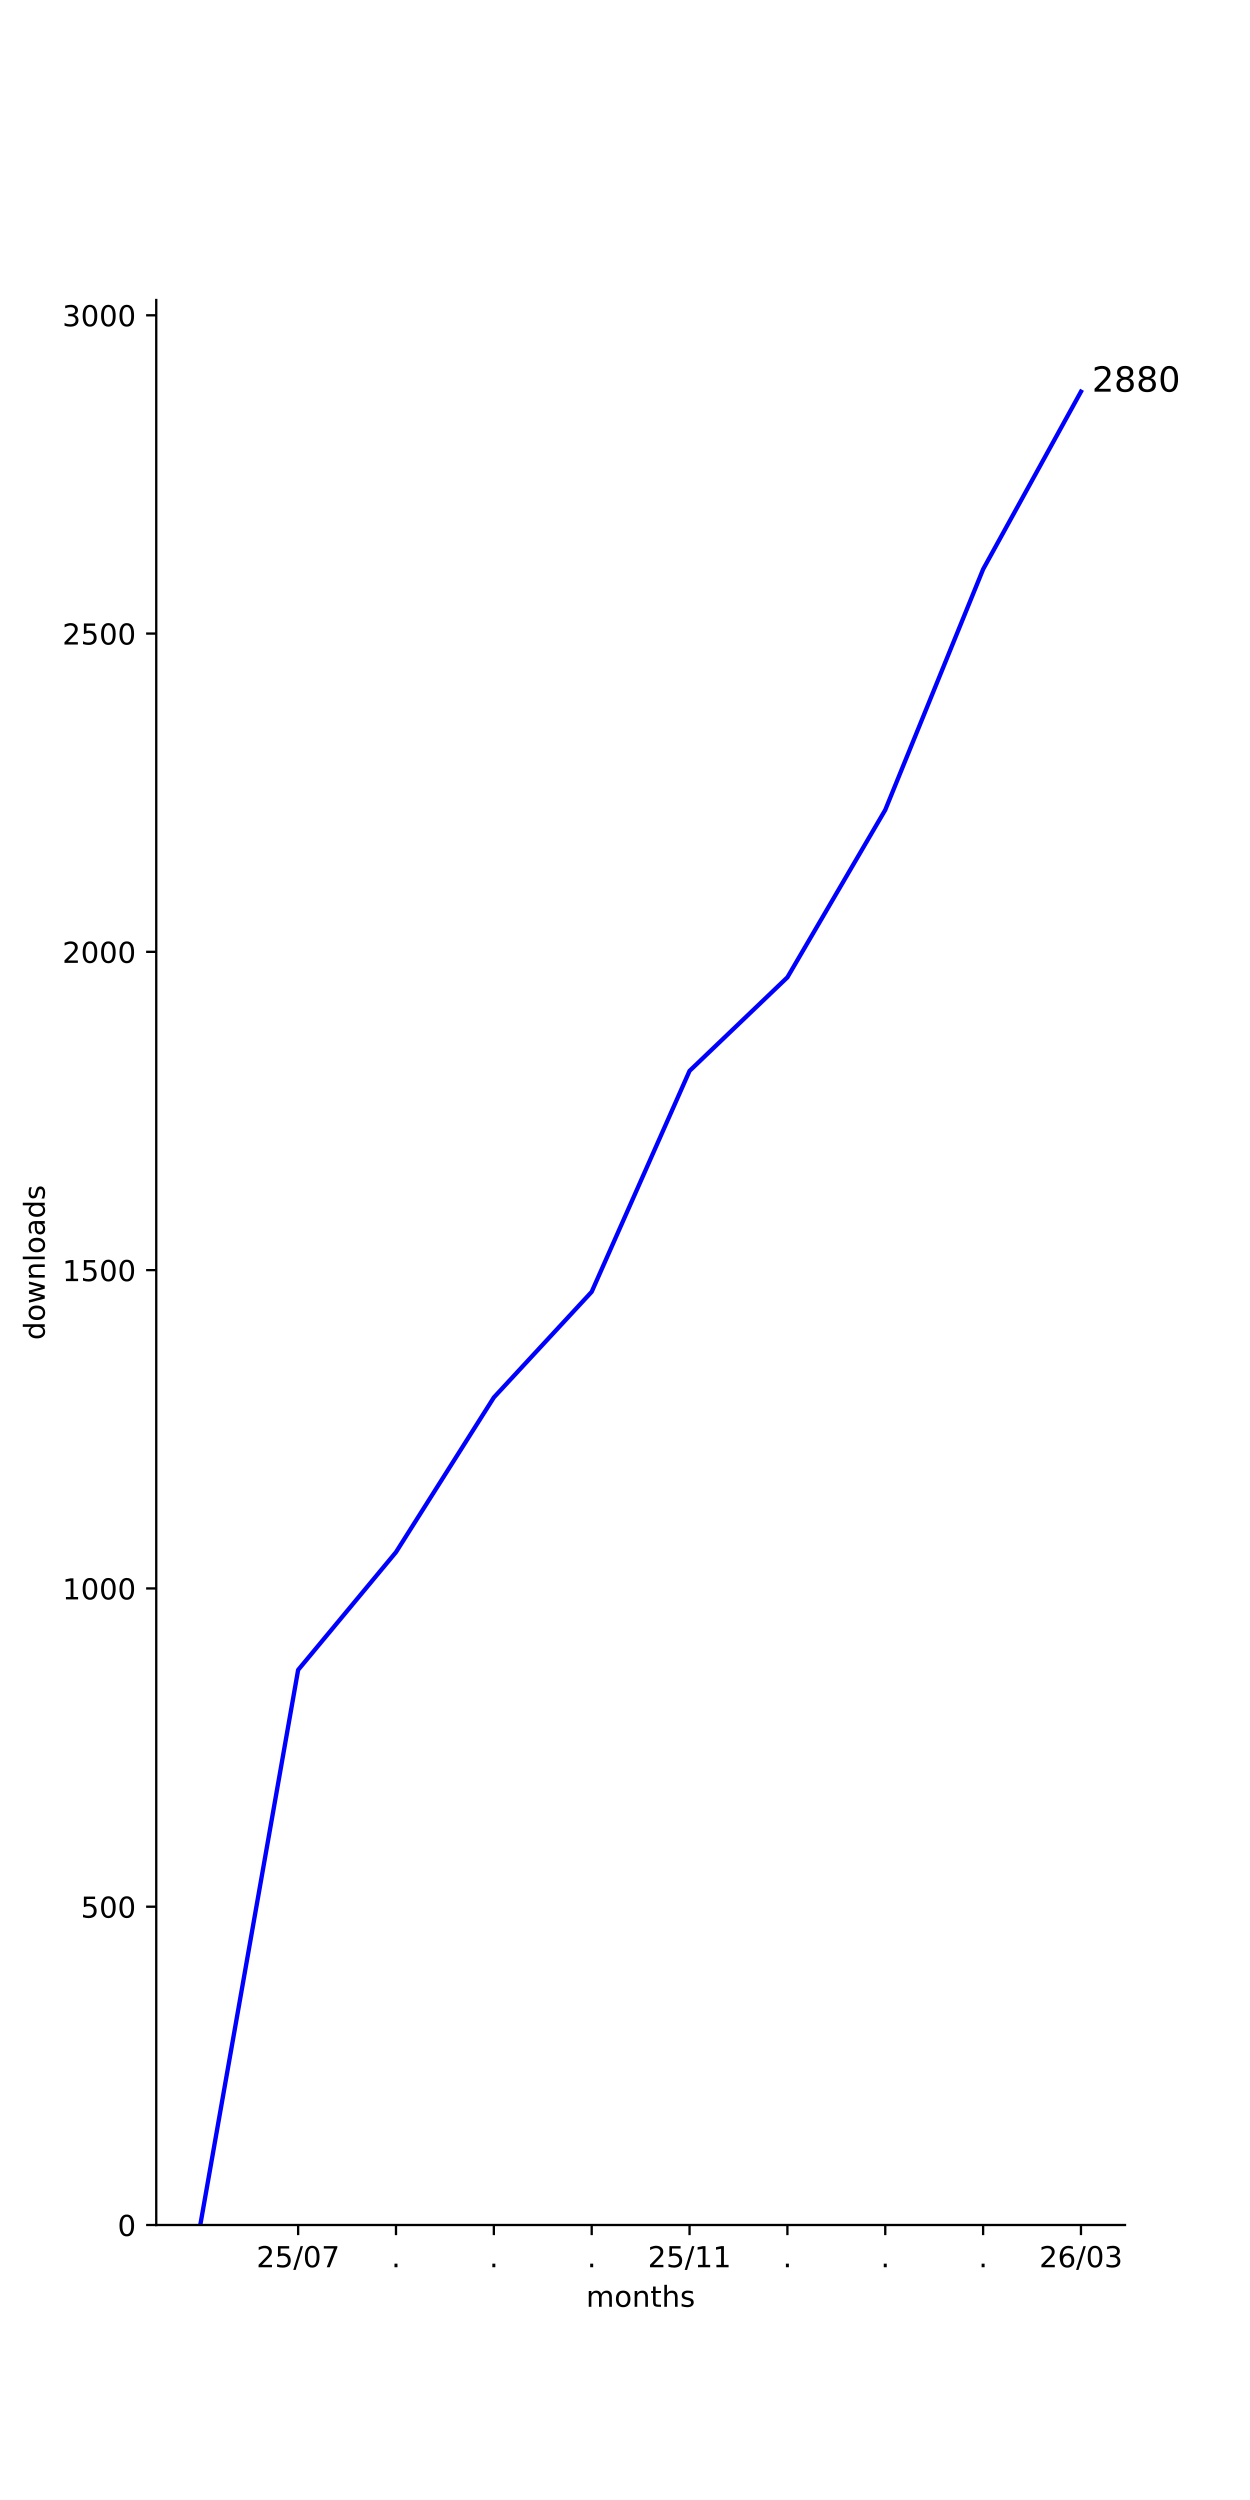
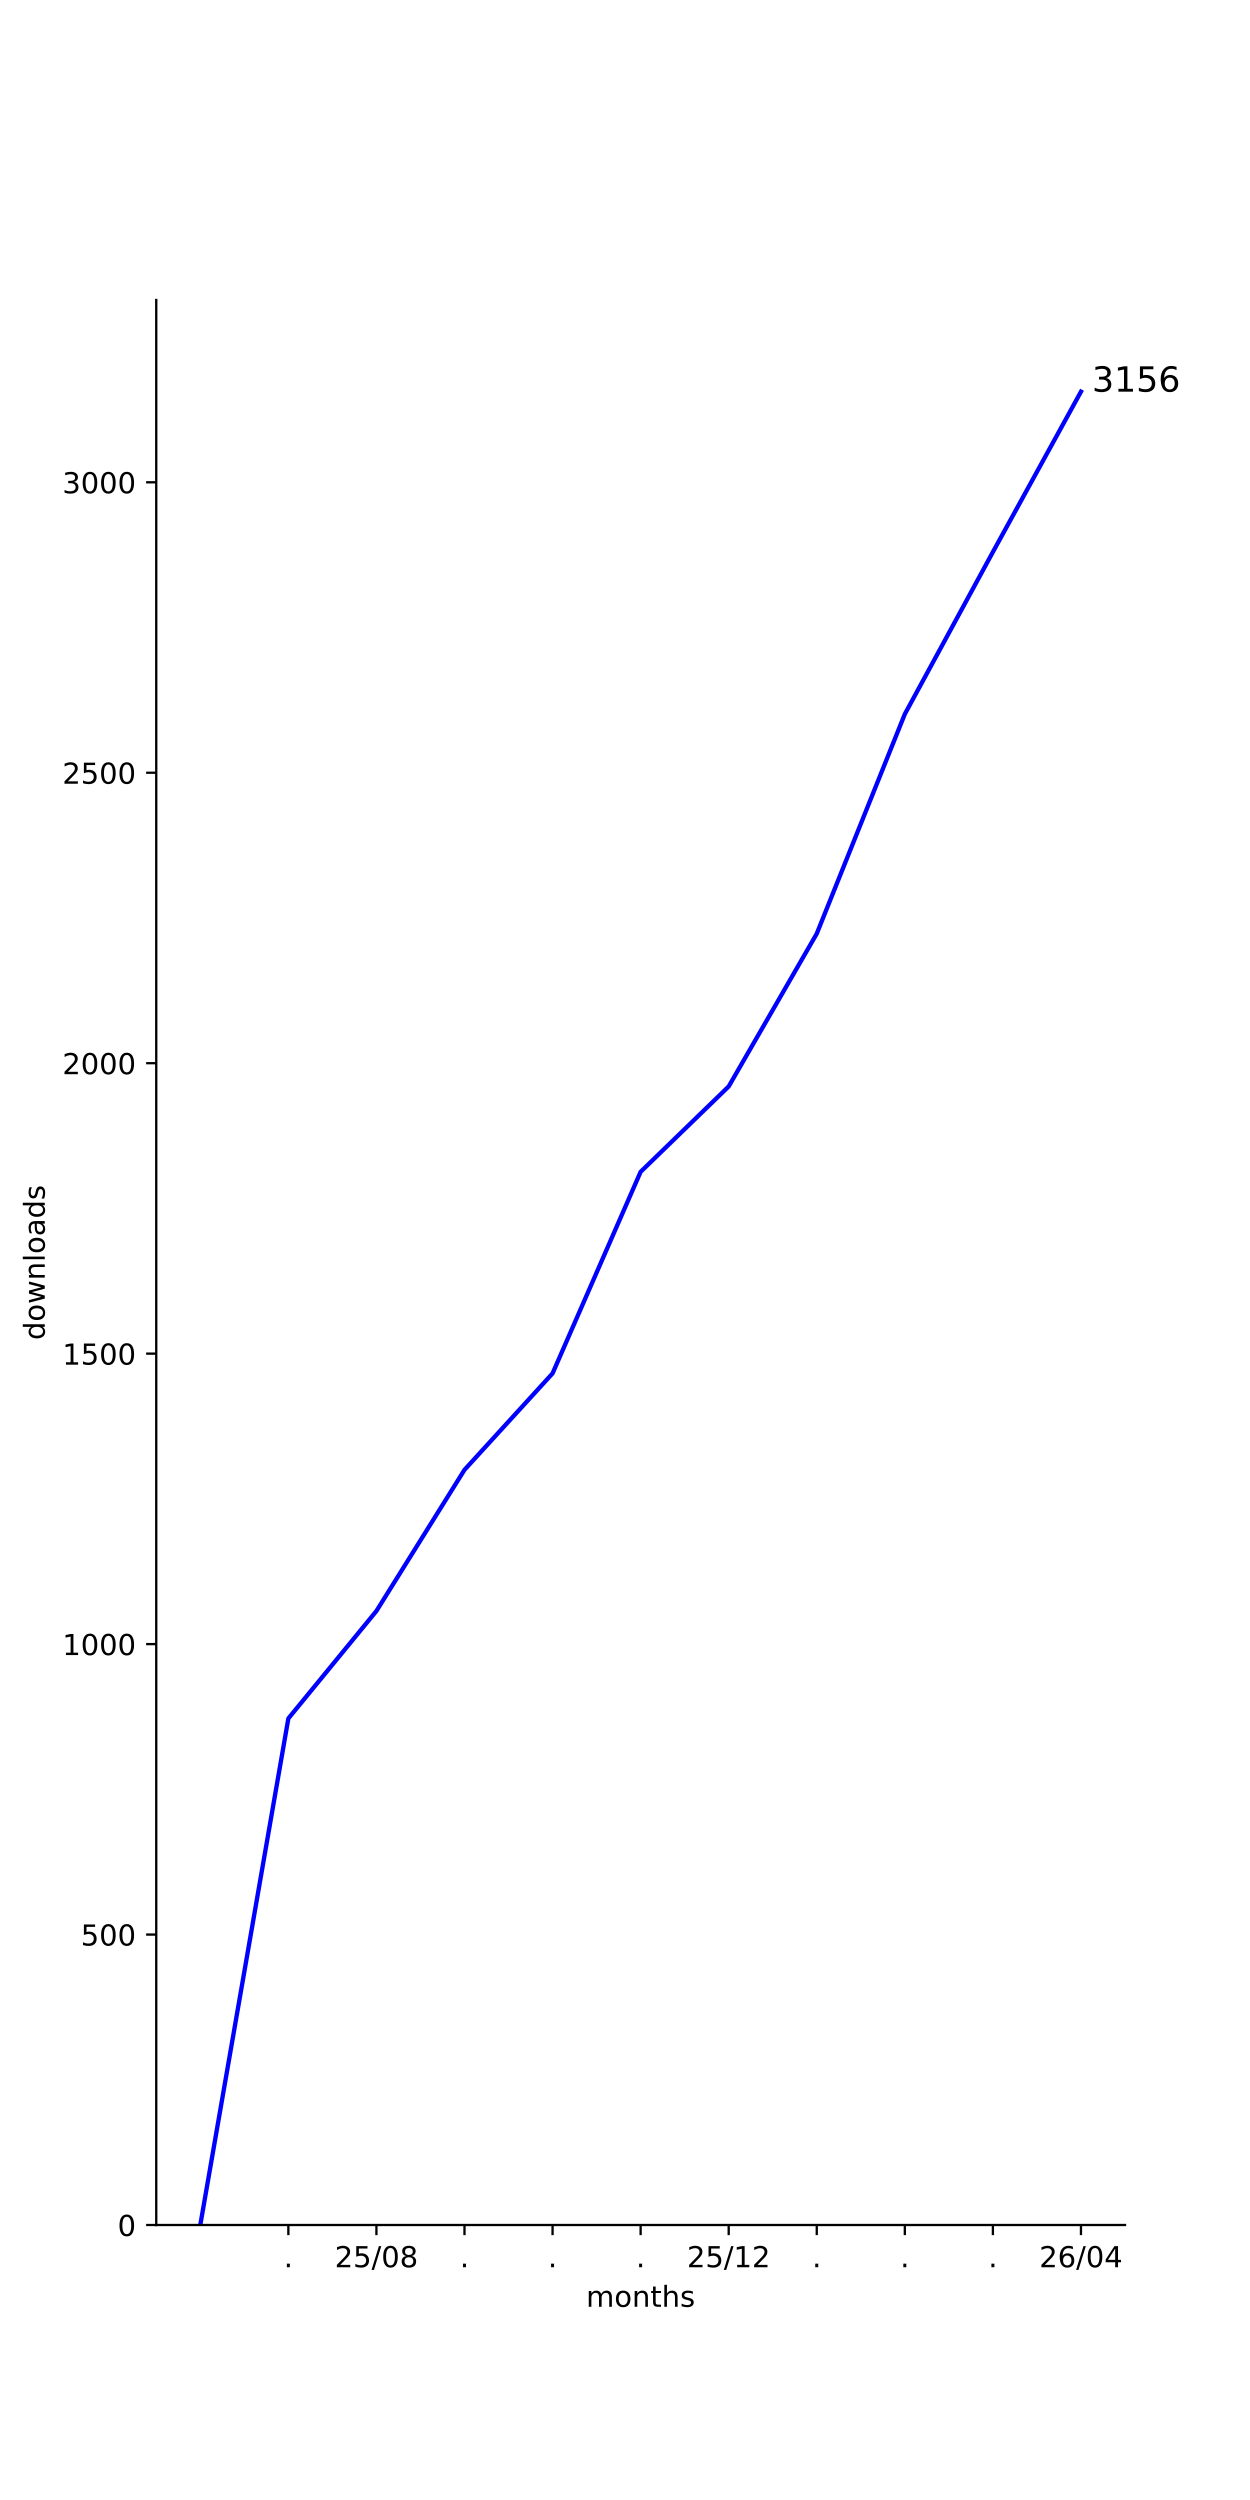
<svg xmlns="http://www.w3.org/2000/svg" xmlns:xlink="http://www.w3.org/1999/xlink" width="432pt" height="864pt" viewBox="0 0 432 864" version="1.1">
  <defs>
    <style type="text/css">*{stroke-linejoin: round; stroke-linecap: butt}</style>
  </defs>
  <g id="figure_1">
    <g id="patch_1">
      <path d="M 0 864  L 432 864  L 432 0  L 0 0  z " style="fill: #ffffff" />
    </g>
    <g id="axes_1">
      <g id="patch_2">
        <path d="M 54 768.96  L 388.8 768.96  L 388.8 103.68  L 54 103.68  z " style="fill: #ffffff" />
      </g>
      <g id="matplotlib.axis_1">
        <g id="xtick_1">
          <g id="line2d_1">
            <defs>
-               <path id="m2eabc07339" d="M 0 0  L 0 3.5  " style="stroke: #000000; stroke-width: 0.8" />
+               <path id="mddc8c412bb" d="M 0 0  L 0 3.5  " style="stroke: #000000; stroke-width: 0.8" />
            </defs>
            <g>
-               <use xlink:href="#m2eabc07339" x="103.036" y="768.96" style="stroke: #000000; stroke-width: 0.8" />
+               <use xlink:href="#mddc8c412bb" x="99.655" y="768.96" style="stroke: #000000; stroke-width: 0.8" />
            </g>
          </g>
          <g id="text_1">
-             <g transform="translate(88.62699 783.5584) scale(0.1 -0.1)">
+             <g transform="translate(98.06548 783.5584) scale(0.1 -0.1)">
+               <defs>
+                 <path id="DejaVuSans-2e" d="M 684 794  L 1344 794  L 1344 0  L 684 0  L 684 794  z " transform="scale(0.015625)" />
+               </defs>
+               <use xlink:href="#DejaVuSans-2e" />
+             </g>
+           </g>
+         </g>
+         <g id="xtick_2">
+           <g id="line2d_2">
+             <g>
+               <use xlink:href="#mddc8c412bb" x="130.091" y="768.96" style="stroke: #000000; stroke-width: 0.8" />
+             </g>
+           </g>
+           <g id="text_2">
+             <g transform="translate(115.6815 783.5584) scale(0.1 -0.1)">
              <defs>
                <path id="DejaVuSans-32" d="M 1228 531  L 3431 531  L 3431 0  L 469 0  L 469 531  Q 828 903 1448 1529  Q 2069 2156 2228 2338  Q 2531 2678 2651 2914  Q 2772 3150 2772 3378  Q 2772 3750 2511 3984  Q 2250 4219 1831 4219  Q 1534 4219 1204 4116  Q 875 4013 500 3803  L 500 4441  Q 881 4594 1212 4672  Q 1544 4750 1819 4750  Q 2544 4750 2975 4387  Q 3406 4025 3406 3419  Q 3406 3131 3298 2873  Q 3191 2616 2906 2266  Q 2828 2175 2409 1742  Q 1991 1309 1228 531  z " transform="scale(0.015625)" />
                <path id="DejaVuSans-35" d="M 691 4666  L 3169 4666  L 3169 4134  L 1269 4134  L 1269 2991  Q 1406 3038 1543 3061  Q 1681 3084 1819 3084  Q 2600 3084 3056 2656  Q 3513 2228 3513 1497  Q 3513 744 3044 326  Q 2575 -91 1722 -91  Q 1428 -91 1123 -41  Q 819 9 494 109  L 494 744  Q 775 591 1075 516  Q 1375 441 1709 441  Q 2250 441 2565 725  Q 2881 1009 2881 1497  Q 2881 1984 2565 2268  Q 2250 2553 1709 2553  Q 1456 2553 1204 2497  Q 953 2441 691 2322  L 691 4666  z " transform="scale(0.015625)" />
                <path id="DejaVuSans-2f" d="M 1625 4666  L 2156 4666  L 531 -594  L 0 -594  L 1625 4666  z " transform="scale(0.015625)" />
                <path id="DejaVuSans-30" d="M 2034 4250  Q 1547 4250 1301 3770  Q 1056 3291 1056 2328  Q 1056 1369 1301 889  Q 1547 409 2034 409  Q 2525 409 2770 889  Q 3016 1369 3016 2328  Q 3016 3291 2770 3770  Q 2525 4250 2034 4250  z M 2034 4750  Q 2819 4750 3233 4129  Q 3647 3509 3647 2328  Q 3647 1150 3233 529  Q 2819 -91 2034 -91  Q 1250 -91 836 529  Q 422 1150 422 2328  Q 422 3509 836 4129  Q 1250 4750 2034 4750  z " transform="scale(0.015625)" />
-                 <path id="DejaVuSans-37" d="M 525 4666  L 3525 4666  L 3525 4397  L 1831 0  L 1172 0  L 2766 4134  L 525 4134  L 525 4666  z " transform="scale(0.015625)" />
+                 <path id="DejaVuSans-38" d="M 2034 2216  Q 1584 2216 1326 1975  Q 1069 1734 1069 1313  Q 1069 891 1326 650  Q 1584 409 2034 409  Q 2484 409 2743 651  Q 3003 894 3003 1313  Q 3003 1734 2745 1975  Q 2488 2216 2034 2216  z M 1403 2484  Q 997 2584 770 2862  Q 544 3141 544 3541  Q 544 4100 942 4425  Q 1341 4750 2034 4750  Q 2731 4750 3128 4425  Q 3525 4100 3525 3541  Q 3525 3141 3298 2862  Q 3072 2584 2669 2484  Q 3125 2378 3379 2068  Q 3634 1759 3634 1313  Q 3634 634 3220 271  Q 2806 -91 2034 -91  Q 1263 -91 848 271  Q 434 634 434 1313  Q 434 1759 690 2068  Q 947 2378 1403 2484  z M 1172 3481  Q 1172 3119 1398 2916  Q 1625 2713 2034 2713  Q 2441 2713 2670 2916  Q 2900 3119 2900 3481  Q 2900 3844 2670 4047  Q 2441 4250 2034 4250  Q 1625 4250 1398 4047  Q 1172 3844 1172 3481  z " transform="scale(0.015625)" />
              </defs>
              <use xlink:href="#DejaVuSans-32" />
              <use xlink:href="#DejaVuSans-35" transform="translate(63.62305 0)" />
              <use xlink:href="#DejaVuSans-2f" transform="translate(127.2461 0)" />
              <use xlink:href="#DejaVuSans-30" transform="translate(160.9375 0)" />
-               <use xlink:href="#DejaVuSans-37" transform="translate(224.5605 0)" />
-             </g>
-           </g>
-         </g>
-         <g id="xtick_2">
-           <g id="line2d_2">
-             <g>
-               <use xlink:href="#m2eabc07339" x="136.855" y="768.96" style="stroke: #000000; stroke-width: 0.8" />
-             </g>
-           </g>
-           <g id="text_2">
-             <g transform="translate(135.2655 783.5584) scale(0.1 -0.1)">
-               <defs>
-                 <path id="DejaVuSans-2e" d="M 684 794  L 1344 794  L 1344 0  L 684 0  L 684 794  z " transform="scale(0.015625)" />
-               </defs>
-               <use xlink:href="#DejaVuSans-2e" />
+               <use xlink:href="#DejaVuSans-38" transform="translate(224.5605 0)" />
            </g>
          </g>
        </g>
        <g id="xtick_3">
          <g id="line2d_3">
            <g>
-               <use xlink:href="#m2eabc07339" x="170.673" y="768.96" style="stroke: #000000; stroke-width: 0.8" />
+               <use xlink:href="#mddc8c412bb" x="160.527" y="768.96" style="stroke: #000000; stroke-width: 0.8" />
            </g>
          </g>
          <g id="text_3">
-             <g transform="translate(169.0837 783.5584) scale(0.1 -0.1)">
+             <g transform="translate(158.9382 783.5584) scale(0.1 -0.1)">
              <use xlink:href="#DejaVuSans-2e" />
            </g>
          </g>
        </g>
        <g id="xtick_4">
          <g id="line2d_4">
            <g>
-               <use xlink:href="#m2eabc07339" x="204.491" y="768.96" style="stroke: #000000; stroke-width: 0.8" />
+               <use xlink:href="#mddc8c412bb" x="190.964" y="768.96" style="stroke: #000000; stroke-width: 0.8" />
            </g>
          </g>
          <g id="text_4">
-             <g transform="translate(202.9018 783.5584) scale(0.1 -0.1)">
+             <g transform="translate(189.3746 783.5584) scale(0.1 -0.1)">
              <use xlink:href="#DejaVuSans-2e" />
            </g>
          </g>
        </g>
        <g id="xtick_5">
          <g id="line2d_5">
            <g>
-               <use xlink:href="#m2eabc07339" x="238.309" y="768.96" style="stroke: #000000; stroke-width: 0.8" />
+               <use xlink:href="#mddc8c412bb" x="221.4" y="768.96" style="stroke: #000000; stroke-width: 0.8" />
            </g>
          </g>
          <g id="text_5">
-             <g transform="translate(223.8997 783.5584) scale(0.1 -0.1)">
+             <g transform="translate(219.8109 783.5584) scale(0.1 -0.1)">
+               <use xlink:href="#DejaVuSans-2e" />
+             </g>
+           </g>
+         </g>
+         <g id="xtick_6">
+           <g id="line2d_6">
+             <g>
+               <use xlink:href="#mddc8c412bb" x="251.836" y="768.96" style="stroke: #000000; stroke-width: 0.8" />
+             </g>
+           </g>
+           <g id="text_6">
+             <g transform="translate(237.427 783.5584) scale(0.1 -0.1)">
              <defs>
                <path id="DejaVuSans-31" d="M 794 531  L 1825 531  L 1825 4091  L 703 3866  L 703 4441  L 1819 4666  L 2450 4666  L 2450 531  L 3481 531  L 3481 0  L 794 0  L 794 531  z " transform="scale(0.015625)" />
              </defs>
              <use xlink:href="#DejaVuSans-32" />
              <use xlink:href="#DejaVuSans-35" transform="translate(63.62305 0)" />
              <use xlink:href="#DejaVuSans-2f" transform="translate(127.2461 0)" />
              <use xlink:href="#DejaVuSans-31" transform="translate(160.9375 0)" />
-               <use xlink:href="#DejaVuSans-31" transform="translate(224.5605 0)" />
-             </g>
-           </g>
-         </g>
-         <g id="xtick_6">
-           <g id="line2d_6">
-             <g>
-               <use xlink:href="#m2eabc07339" x="272.127" y="768.96" style="stroke: #000000; stroke-width: 0.8" />
-             </g>
-           </g>
-           <g id="text_6">
-             <g transform="translate(270.5382 783.5584) scale(0.1 -0.1)">
-               <use xlink:href="#DejaVuSans-2e" />
+               <use xlink:href="#DejaVuSans-32" transform="translate(224.5605 0)" />
            </g>
          </g>
        </g>
        <g id="xtick_7">
          <g id="line2d_7">
            <g>
-               <use xlink:href="#m2eabc07339" x="305.945" y="768.96" style="stroke: #000000; stroke-width: 0.8" />
+               <use xlink:href="#mddc8c412bb" x="282.273" y="768.96" style="stroke: #000000; stroke-width: 0.8" />
            </g>
          </g>
          <g id="text_7">
-             <g transform="translate(304.3564 783.5584) scale(0.1 -0.1)">
+             <g transform="translate(280.6837 783.5584) scale(0.1 -0.1)">
              <use xlink:href="#DejaVuSans-2e" />
            </g>
          </g>
        </g>
        <g id="xtick_8">
          <g id="line2d_8">
            <g>
-               <use xlink:href="#m2eabc07339" x="339.764" y="768.96" style="stroke: #000000; stroke-width: 0.8" />
+               <use xlink:href="#mddc8c412bb" x="312.709" y="768.96" style="stroke: #000000; stroke-width: 0.8" />
            </g>
          </g>
          <g id="text_8">
-             <g transform="translate(338.1746 783.5584) scale(0.1 -0.1)">
+             <g transform="translate(311.12 783.5584) scale(0.1 -0.1)">
              <use xlink:href="#DejaVuSans-2e" />
            </g>
          </g>
        </g>
        <g id="xtick_9">
          <g id="line2d_9">
            <g>
-               <use xlink:href="#m2eabc07339" x="373.582" y="768.96" style="stroke: #000000; stroke-width: 0.8" />
+               <use xlink:href="#mddc8c412bb" x="343.145" y="768.96" style="stroke: #000000; stroke-width: 0.8" />
            </g>
          </g>
          <g id="text_9">
+             <g transform="translate(341.5564 783.5584) scale(0.1 -0.1)">
+               <use xlink:href="#DejaVuSans-2e" />
+             </g>
+           </g>
+         </g>
+         <g id="xtick_10">
+           <g id="line2d_10">
+             <g>
+               <use xlink:href="#mddc8c412bb" x="373.582" y="768.96" style="stroke: #000000; stroke-width: 0.8" />
+             </g>
+           </g>
+           <g id="text_10">
            <g transform="translate(359.1724 783.5584) scale(0.1 -0.1)">
              <defs>
                <path id="DejaVuSans-36" d="M 2113 2584  Q 1688 2584 1439 2293  Q 1191 2003 1191 1497  Q 1191 994 1439 701  Q 1688 409 2113 409  Q 2538 409 2786 701  Q 3034 994 3034 1497  Q 3034 2003 2786 2293  Q 2538 2584 2113 2584  z M 3366 4563  L 3366 3988  Q 3128 4100 2886 4159  Q 2644 4219 2406 4219  Q 1781 4219 1451 3797  Q 1122 3375 1075 2522  Q 1259 2794 1537 2939  Q 1816 3084 2150 3084  Q 2853 3084 3261 2657  Q 3669 2231 3669 1497  Q 3669 778 3244 343  Q 2819 -91 2113 -91  Q 1303 -91 875 529  Q 447 1150 447 2328  Q 447 3434 972 4092  Q 1497 4750 2381 4750  Q 2619 4750 2861 4703  Q 3103 4656 3366 4563  z " transform="scale(0.015625)" />
-                 <path id="DejaVuSans-33" d="M 2597 2516  Q 3050 2419 3304 2112  Q 3559 1806 3559 1356  Q 3559 666 3084 287  Q 2609 -91 1734 -91  Q 1441 -91 1130 -33  Q 819 25 488 141  L 488 750  Q 750 597 1062 519  Q 1375 441 1716 441  Q 2309 441 2620 675  Q 2931 909 2931 1356  Q 2931 1769 2642 2001  Q 2353 2234 1838 2234  L 1294 2234  L 1294 2753  L 1863 2753  Q 2328 2753 2575 2939  Q 2822 3125 2822 3475  Q 2822 3834 2567 4026  Q 2313 4219 1838 4219  Q 1578 4219 1281 4162  Q 984 4106 628 3988  L 628 4550  Q 988 4650 1302 4700  Q 1616 4750 1894 4750  Q 2613 4750 3031 4423  Q 3450 4097 3450 3541  Q 3450 3153 3228 2886  Q 3006 2619 2597 2516  z " transform="scale(0.015625)" />
+                 <path id="DejaVuSans-34" d="M 2419 4116  L 825 1625  L 2419 1625  L 2419 4116  z M 2253 4666  L 3047 4666  L 3047 1625  L 3713 1625  L 3713 1100  L 3047 1100  L 3047 0  L 2419 0  L 2419 1100  L 313 1100  L 313 1709  L 2253 4666  z " transform="scale(0.015625)" />
              </defs>
              <use xlink:href="#DejaVuSans-32" />
              <use xlink:href="#DejaVuSans-36" transform="translate(63.62305 0)" />
              <use xlink:href="#DejaVuSans-2f" transform="translate(127.2461 0)" />
              <use xlink:href="#DejaVuSans-30" transform="translate(160.9375 0)" />
-               <use xlink:href="#DejaVuSans-33" transform="translate(224.5605 0)" />
-             </g>
-           </g>
-         </g>
-         <g id="text_10">
+               <use xlink:href="#DejaVuSans-34" transform="translate(224.5605 0)" />
+             </g>
+           </g>
+         </g>
+         <g id="text_11">
          <g transform="translate(202.568 797.2366) scale(0.1 -0.1)">
            <defs>
              <path id="DejaVuSans-6d" d="M 3328 2828  Q 3544 3216 3844 3400  Q 4144 3584 4550 3584  Q 5097 3584 5394 3201  Q 5691 2819 5691 2113  L 5691 0  L 5113 0  L 5113 2094  Q 5113 2597 4934 2840  Q 4756 3084 4391 3084  Q 3944 3084 3684 2787  Q 3425 2491 3425 1978  L 3425 0  L 2847 0  L 2847 2094  Q 2847 2600 2669 2842  Q 2491 3084 2119 3084  Q 1678 3084 1418 2786  Q 1159 2488 1159 1978  L 1159 0  L 581 0  L 581 3500  L 1159 3500  L 1159 2956  Q 1356 3278 1631 3431  Q 1906 3584 2284 3584  Q 2666 3584 2933 3390  Q 3200 3197 3328 2828  z " transform="scale(0.015625)" />
              <path id="DejaVuSans-6f" d="M 1959 3097  Q 1497 3097 1228 2736  Q 959 2375 959 1747  Q 959 1119 1226 758  Q 1494 397 1959 397  Q 2419 397 2687 759  Q 2956 1122 2956 1747  Q 2956 2369 2687 2733  Q 2419 3097 1959 3097  z M 1959 3584  Q 2709 3584 3137 3096  Q 3566 2609 3566 1747  Q 3566 888 3137 398  Q 2709 -91 1959 -91  Q 1206 -91 779 398  Q 353 888 353 1747  Q 353 2609 779 3096  Q 1206 3584 1959 3584  z " transform="scale(0.015625)" />
              <path id="DejaVuSans-6e" d="M 3513 2113  L 3513 0  L 2938 0  L 2938 2094  Q 2938 2591 2744 2837  Q 2550 3084 2163 3084  Q 1697 3084 1428 2787  Q 1159 2491 1159 1978  L 1159 0  L 581 0  L 581 3500  L 1159 3500  L 1159 2956  Q 1366 3272 1645 3428  Q 1925 3584 2291 3584  Q 2894 3584 3203 3211  Q 3513 2838 3513 2113  z " transform="scale(0.015625)" />
              <path id="DejaVuSans-74" d="M 1172 4494  L 1172 3500  L 2356 3500  L 2356 3053  L 1172 3053  L 1172 1153  Q 1172 725 1289 603  Q 1406 481 1766 481  L 2356 481  L 2356 0  L 1766 0  Q 1100 0 847 248  Q 594 497 594 1153  L 594 3053  L 172 3053  L 172 3500  L 594 3500  L 594 4494  L 1172 4494  z " transform="scale(0.015625)" />
              <path id="DejaVuSans-68" d="M 3513 2113  L 3513 0  L 2938 0  L 2938 2094  Q 2938 2591 2744 2837  Q 2550 3084 2163 3084  Q 1697 3084 1428 2787  Q 1159 2491 1159 1978  L 1159 0  L 581 0  L 581 4863  L 1159 4863  L 1159 2956  Q 1366 3272 1645 3428  Q 1925 3584 2291 3584  Q 2894 3584 3203 3211  Q 3513 2838 3513 2113  z " transform="scale(0.015625)" />
              <path id="DejaVuSans-73" d="M 2834 3397  L 2834 2853  Q 2591 2978 2328 3040  Q 2066 3103 1784 3103  Q 1356 3103 1142 2972  Q 928 2841 928 2578  Q 928 2378 1081 2264  Q 1234 2150 1697 2047  L 1894 2003  Q 2506 1872 2764 1633  Q 3022 1394 3022 966  Q 3022 478 2636 193  Q 2250 -91 1575 -91  Q 1294 -91 989 -36  Q 684 19 347 128  L 347 722  Q 666 556 975 473  Q 1284 391 1588 391  Q 1994 391 2212 530  Q 2431 669 2431 922  Q 2431 1156 2273 1281  Q 2116 1406 1581 1522  L 1381 1569  Q 847 1681 609 1914  Q 372 2147 372 2553  Q 372 3047 722 3315  Q 1072 3584 1716 3584  Q 2034 3584 2315 3537  Q 2597 3491 2834 3397  z " transform="scale(0.015625)" />
            </defs>
            <use xlink:href="#DejaVuSans-6d" />
            <use xlink:href="#DejaVuSans-6f" transform="translate(97.41211 0)" />
            <use xlink:href="#DejaVuSans-6e" transform="translate(158.5938 0)" />
            <use xlink:href="#DejaVuSans-74" transform="translate(221.9727 0)" />
            <use xlink:href="#DejaVuSans-68" transform="translate(261.1816 0)" />
            <use xlink:href="#DejaVuSans-73" transform="translate(324.5605 0)" />
          </g>
        </g>
      </g>
      <g id="matplotlib.axis_2">
        <g id="ytick_1">
-           <g id="line2d_10">
+           <g id="line2d_11">
            <defs>
-               <path id="m48d04b1470" d="M 0 0  L -3.5 0  " style="stroke: #000000; stroke-width: 0.8" />
+               <path id="mf49e109a50" d="M 0 0  L -3.5 0  " style="stroke: #000000; stroke-width: 0.8" />
            </defs>
            <g>
-               <use xlink:href="#m48d04b1470" x="54" y="768.96" style="stroke: #000000; stroke-width: 0.8" />
-             </g>
-           </g>
-           <g id="text_11">
+               <use xlink:href="#mf49e109a50" x="54" y="768.96" style="stroke: #000000; stroke-width: 0.8" />
+             </g>
+           </g>
+           <g id="text_12">
            <g transform="translate(40.6375 772.7592) scale(0.1 -0.1)">
              <use xlink:href="#DejaVuSans-30" />
            </g>
          </g>
        </g>
        <g id="ytick_2">
-           <g id="line2d_11">
-             <g>
-               <use xlink:href="#m48d04b1470" x="54" y="658.96" style="stroke: #000000; stroke-width: 0.8" />
-             </g>
-           </g>
-           <g id="text_12">
-             <g transform="translate(27.9125 662.7592) scale(0.1 -0.1)">
+           <g id="line2d_12">
+             <g>
+               <use xlink:href="#mf49e109a50" x="54" y="668.58" style="stroke: #000000; stroke-width: 0.8" />
+             </g>
+           </g>
+           <g id="text_13">
+             <g transform="translate(27.9125 672.379) scale(0.1 -0.1)">
              <use xlink:href="#DejaVuSans-35" />
              <use xlink:href="#DejaVuSans-30" transform="translate(63.62305 0)" />
              <use xlink:href="#DejaVuSans-30" transform="translate(127.2461 0)" />
            </g>
          </g>
        </g>
        <g id="ytick_3">
-           <g id="line2d_12">
-             <g>
-               <use xlink:href="#m48d04b1470" x="54" y="548.96" style="stroke: #000000; stroke-width: 0.8" />
-             </g>
-           </g>
-           <g id="text_13">
-             <g transform="translate(21.55 552.7592) scale(0.1 -0.1)">
+           <g id="line2d_13">
+             <g>
+               <use xlink:href="#mf49e109a50" x="54" y="568.2" style="stroke: #000000; stroke-width: 0.8" />
+             </g>
+           </g>
+           <g id="text_14">
+             <g transform="translate(21.55 571.9988) scale(0.1 -0.1)">
              <use xlink:href="#DejaVuSans-31" />
              <use xlink:href="#DejaVuSans-30" transform="translate(63.62305 0)" />
              <use xlink:href="#DejaVuSans-30" transform="translate(127.2461 0)" />
              <use xlink:href="#DejaVuSans-30" transform="translate(190.8691 0)" />
            </g>
          </g>
        </g>
        <g id="ytick_4">
-           <g id="line2d_13">
-             <g>
-               <use xlink:href="#m48d04b1470" x="54" y="438.96" style="stroke: #000000; stroke-width: 0.8" />
-             </g>
-           </g>
-           <g id="text_14">
-             <g transform="translate(21.55 442.7592) scale(0.1 -0.1)">
+           <g id="line2d_14">
+             <g>
+               <use xlink:href="#mf49e109a50" x="54" y="467.819" style="stroke: #000000; stroke-width: 0.8" />
+             </g>
+           </g>
+           <g id="text_15">
+             <g transform="translate(21.55 471.6185) scale(0.1 -0.1)">
              <use xlink:href="#DejaVuSans-31" />
              <use xlink:href="#DejaVuSans-35" transform="translate(63.62305 0)" />
              <use xlink:href="#DejaVuSans-30" transform="translate(127.2461 0)" />
              <use xlink:href="#DejaVuSans-30" transform="translate(190.8691 0)" />
            </g>
          </g>
        </g>
        <g id="ytick_5">
-           <g id="line2d_14">
-             <g>
-               <use xlink:href="#m48d04b1470" x="54" y="328.96" style="stroke: #000000; stroke-width: 0.8" />
-             </g>
-           </g>
-           <g id="text_15">
-             <g transform="translate(21.55 332.7592) scale(0.1 -0.1)">
+           <g id="line2d_15">
+             <g>
+               <use xlink:href="#mf49e109a50" x="54" y="367.439" style="stroke: #000000; stroke-width: 0.8" />
+             </g>
+           </g>
+           <g id="text_16">
+             <g transform="translate(21.55 371.2383) scale(0.1 -0.1)">
              <use xlink:href="#DejaVuSans-32" />
              <use xlink:href="#DejaVuSans-30" transform="translate(63.62305 0)" />
              <use xlink:href="#DejaVuSans-30" transform="translate(127.2461 0)" />
              <use xlink:href="#DejaVuSans-30" transform="translate(190.8691 0)" />
            </g>
          </g>
        </g>
        <g id="ytick_6">
-           <g id="line2d_15">
-             <g>
-               <use xlink:href="#m48d04b1470" x="54" y="218.96" style="stroke: #000000; stroke-width: 0.8" />
-             </g>
-           </g>
-           <g id="text_16">
-             <g transform="translate(21.55 222.7592) scale(0.1 -0.1)">
+           <g id="line2d_16">
+             <g>
+               <use xlink:href="#mf49e109a50" x="54" y="267.059" style="stroke: #000000; stroke-width: 0.8" />
+             </g>
+           </g>
+           <g id="text_17">
+             <g transform="translate(21.55 270.8581) scale(0.1 -0.1)">
              <use xlink:href="#DejaVuSans-32" />
              <use xlink:href="#DejaVuSans-35" transform="translate(63.62305 0)" />
              <use xlink:href="#DejaVuSans-30" transform="translate(127.2461 0)" />
              <use xlink:href="#DejaVuSans-30" transform="translate(190.8691 0)" />
            </g>
          </g>
        </g>
        <g id="ytick_7">
-           <g id="line2d_16">
-             <g>
-               <use xlink:href="#m48d04b1470" x="54" y="108.96" style="stroke: #000000; stroke-width: 0.8" />
-             </g>
-           </g>
-           <g id="text_17">
-             <g transform="translate(21.55 112.7592) scale(0.1 -0.1)">
+           <g id="line2d_17">
+             <g>
+               <use xlink:href="#mf49e109a50" x="54" y="166.679" style="stroke: #000000; stroke-width: 0.8" />
+             </g>
+           </g>
+           <g id="text_18">
+             <g transform="translate(21.55 170.4778) scale(0.1 -0.1)">
+               <defs>
+                 <path id="DejaVuSans-33" d="M 2597 2516  Q 3050 2419 3304 2112  Q 3559 1806 3559 1356  Q 3559 666 3084 287  Q 2609 -91 1734 -91  Q 1441 -91 1130 -33  Q 819 25 488 141  L 488 750  Q 750 597 1062 519  Q 1375 441 1716 441  Q 2309 441 2620 675  Q 2931 909 2931 1356  Q 2931 1769 2642 2001  Q 2353 2234 1838 2234  L 1294 2234  L 1294 2753  L 1863 2753  Q 2328 2753 2575 2939  Q 2822 3125 2822 3475  Q 2822 3834 2567 4026  Q 2313 4219 1838 4219  Q 1578 4219 1281 4162  Q 984 4106 628 3988  L 628 4550  Q 988 4650 1302 4700  Q 1616 4750 1894 4750  Q 2613 4750 3031 4423  Q 3450 4097 3450 3541  Q 3450 3153 3228 2886  Q 3006 2619 2597 2516  z " transform="scale(0.015625)" />
+               </defs>
              <use xlink:href="#DejaVuSans-33" />
              <use xlink:href="#DejaVuSans-30" transform="translate(63.62305 0)" />
              <use xlink:href="#DejaVuSans-30" transform="translate(127.2461 0)" />
              <use xlink:href="#DejaVuSans-30" transform="translate(190.8691 0)" />
            </g>
          </g>
        </g>
-         <g id="text_18">
+         <g id="text_19">
          <g transform="translate(15.47031 463.1028) rotate(-90) scale(0.1 -0.1)">
            <defs>
              <path id="DejaVuSans-64" d="M 2906 2969  L 2906 4863  L 3481 4863  L 3481 0  L 2906 0  L 2906 525  Q 2725 213 2448 61  Q 2172 -91 1784 -91  Q 1150 -91 751 415  Q 353 922 353 1747  Q 353 2572 751 3078  Q 1150 3584 1784 3584  Q 2172 3584 2448 3432  Q 2725 3281 2906 2969  z M 947 1747  Q 947 1113 1208 752  Q 1469 391 1925 391  Q 2381 391 2643 752  Q 2906 1113 2906 1747  Q 2906 2381 2643 2742  Q 2381 3103 1925 3103  Q 1469 3103 1208 2742  Q 947 2381 947 1747  z " transform="scale(0.015625)" />
              <path id="DejaVuSans-77" d="M 269 3500  L 844 3500  L 1563 769  L 2278 3500  L 2956 3500  L 3675 769  L 4391 3500  L 4966 3500  L 4050 0  L 3372 0  L 2619 2869  L 1863 0  L 1184 0  L 269 3500  z " transform="scale(0.015625)" />
              <path id="DejaVuSans-6c" d="M 603 4863  L 1178 4863  L 1178 0  L 603 0  L 603 4863  z " transform="scale(0.015625)" />
              <path id="DejaVuSans-61" d="M 2194 1759  Q 1497 1759 1228 1600  Q 959 1441 959 1056  Q 959 750 1161 570  Q 1363 391 1709 391  Q 2188 391 2477 730  Q 2766 1069 2766 1631  L 2766 1759  L 2194 1759  z M 3341 1997  L 3341 0  L 2766 0  L 2766 531  Q 2569 213 2275 61  Q 1981 -91 1556 -91  Q 1019 -91 701 211  Q 384 513 384 1019  Q 384 1609 779 1909  Q 1175 2209 1959 2209  L 2766 2209  L 2766 2266  Q 2766 2663 2505 2880  Q 2244 3097 1772 3097  Q 1472 3097 1187 3025  Q 903 2953 641 2809  L 641 3341  Q 956 3463 1253 3523  Q 1550 3584 1831 3584  Q 2591 3584 2966 3190  Q 3341 2797 3341 1997  z " transform="scale(0.015625)" />
            </defs>
            <use xlink:href="#DejaVuSans-64" />
            <use xlink:href="#DejaVuSans-6f" transform="translate(63.47656 0)" />
            <use xlink:href="#DejaVuSans-77" transform="translate(124.6582 0)" />
            <use xlink:href="#DejaVuSans-6e" transform="translate(206.4453 0)" />
            <use xlink:href="#DejaVuSans-6c" transform="translate(269.8242 0)" />
            <use xlink:href="#DejaVuSans-6f" transform="translate(297.6074 0)" />
            <use xlink:href="#DejaVuSans-61" transform="translate(358.7891 0)" />
            <use xlink:href="#DejaVuSans-64" transform="translate(420.0684 0)" />
            <use xlink:href="#DejaVuSans-73" transform="translate(483.5449 0)" />
          </g>
        </g>
      </g>
-       <g id="line2d_17">
-         <path d="M 69.218 768.96  L 103.036 577.12  L 136.855 536.42  L 170.673 482.96  L 204.491 446.44  L 238.309 370.1  L 272.127 337.76  L 305.945 279.9  L 339.764 196.74  L 373.582 135.36  " clip-path="url(#pbd4671ebc7)" style="fill: none; stroke: #0000ff; stroke-width: 1.5; stroke-linecap: square" />
+       <g id="line2d_18">
+         <path d="M 69.218 768.96  L 99.655 593.897  L 130.091 556.756  L 160.527 507.971  L 190.964 474.645  L 221.4 404.981  L 251.836 375.47  L 282.273 322.67  L 312.709 246.782  L 343.145 190.77  L 373.582 135.36  " clip-path="url(#pde38ccf0b7)" style="fill: none; stroke: #0000ff; stroke-width: 1.5; stroke-linecap: square" />
      </g>
      <g id="patch_3">
        <path d="M 54 768.96  L 54 103.68  " style="fill: none; stroke: #000000; stroke-width: 0.8; stroke-linejoin: miter; stroke-linecap: square" />
      </g>
      <g id="patch_4">
        <path d="M 54 768.96  L 388.8 768.96  " style="fill: none; stroke: #000000; stroke-width: 0.8; stroke-linejoin: miter; stroke-linecap: square" />
      </g>
-       <g id="text_19">
+       <g id="text_20">
        <g transform="translate(373.5818 135.36) scale(0.12 -0.12)">
          <defs>
            <path id="DejaVuSans-20" transform="scale(0.015625)" />
-             <path id="DejaVuSans-38" d="M 2034 2216  Q 1584 2216 1326 1975  Q 1069 1734 1069 1313  Q 1069 891 1326 650  Q 1584 409 2034 409  Q 2484 409 2743 651  Q 3003 894 3003 1313  Q 3003 1734 2745 1975  Q 2488 2216 2034 2216  z M 1403 2484  Q 997 2584 770 2862  Q 544 3141 544 3541  Q 544 4100 942 4425  Q 1341 4750 2034 4750  Q 2731 4750 3128 4425  Q 3525 4100 3525 3541  Q 3525 3141 3298 2862  Q 3072 2584 2669 2484  Q 3125 2378 3379 2068  Q 3634 1759 3634 1313  Q 3634 634 3220 271  Q 2806 -91 2034 -91  Q 1263 -91 848 271  Q 434 634 434 1313  Q 434 1759 690 2068  Q 947 2378 1403 2484  z M 1172 3481  Q 1172 3119 1398 2916  Q 1625 2713 2034 2713  Q 2441 2713 2670 2916  Q 2900 3119 2900 3481  Q 2900 3844 2670 4047  Q 2441 4250 2034 4250  Q 1625 4250 1398 4047  Q 1172 3844 1172 3481  z " transform="scale(0.015625)" />
          </defs>
          <use xlink:href="#DejaVuSans-20" />
-           <use xlink:href="#DejaVuSans-32" transform="translate(31.78711 0)" />
-           <use xlink:href="#DejaVuSans-38" transform="translate(95.41016 0)" />
-           <use xlink:href="#DejaVuSans-38" transform="translate(159.0332 0)" />
-           <use xlink:href="#DejaVuSans-30" transform="translate(222.6562 0)" />
+           <use xlink:href="#DejaVuSans-33" transform="translate(31.78711 0)" />
+           <use xlink:href="#DejaVuSans-31" transform="translate(95.41016 0)" />
+           <use xlink:href="#DejaVuSans-35" transform="translate(159.0332 0)" />
+           <use xlink:href="#DejaVuSans-36" transform="translate(222.6562 0)" />
        </g>
      </g>
    </g>
  </g>
  <defs>
-     <clipPath id="pbd4671ebc7">
+     <clipPath id="pde38ccf0b7">
      <rect x="54" y="103.68" width="334.8" height="665.28" />
    </clipPath>
  </defs>
</svg>
